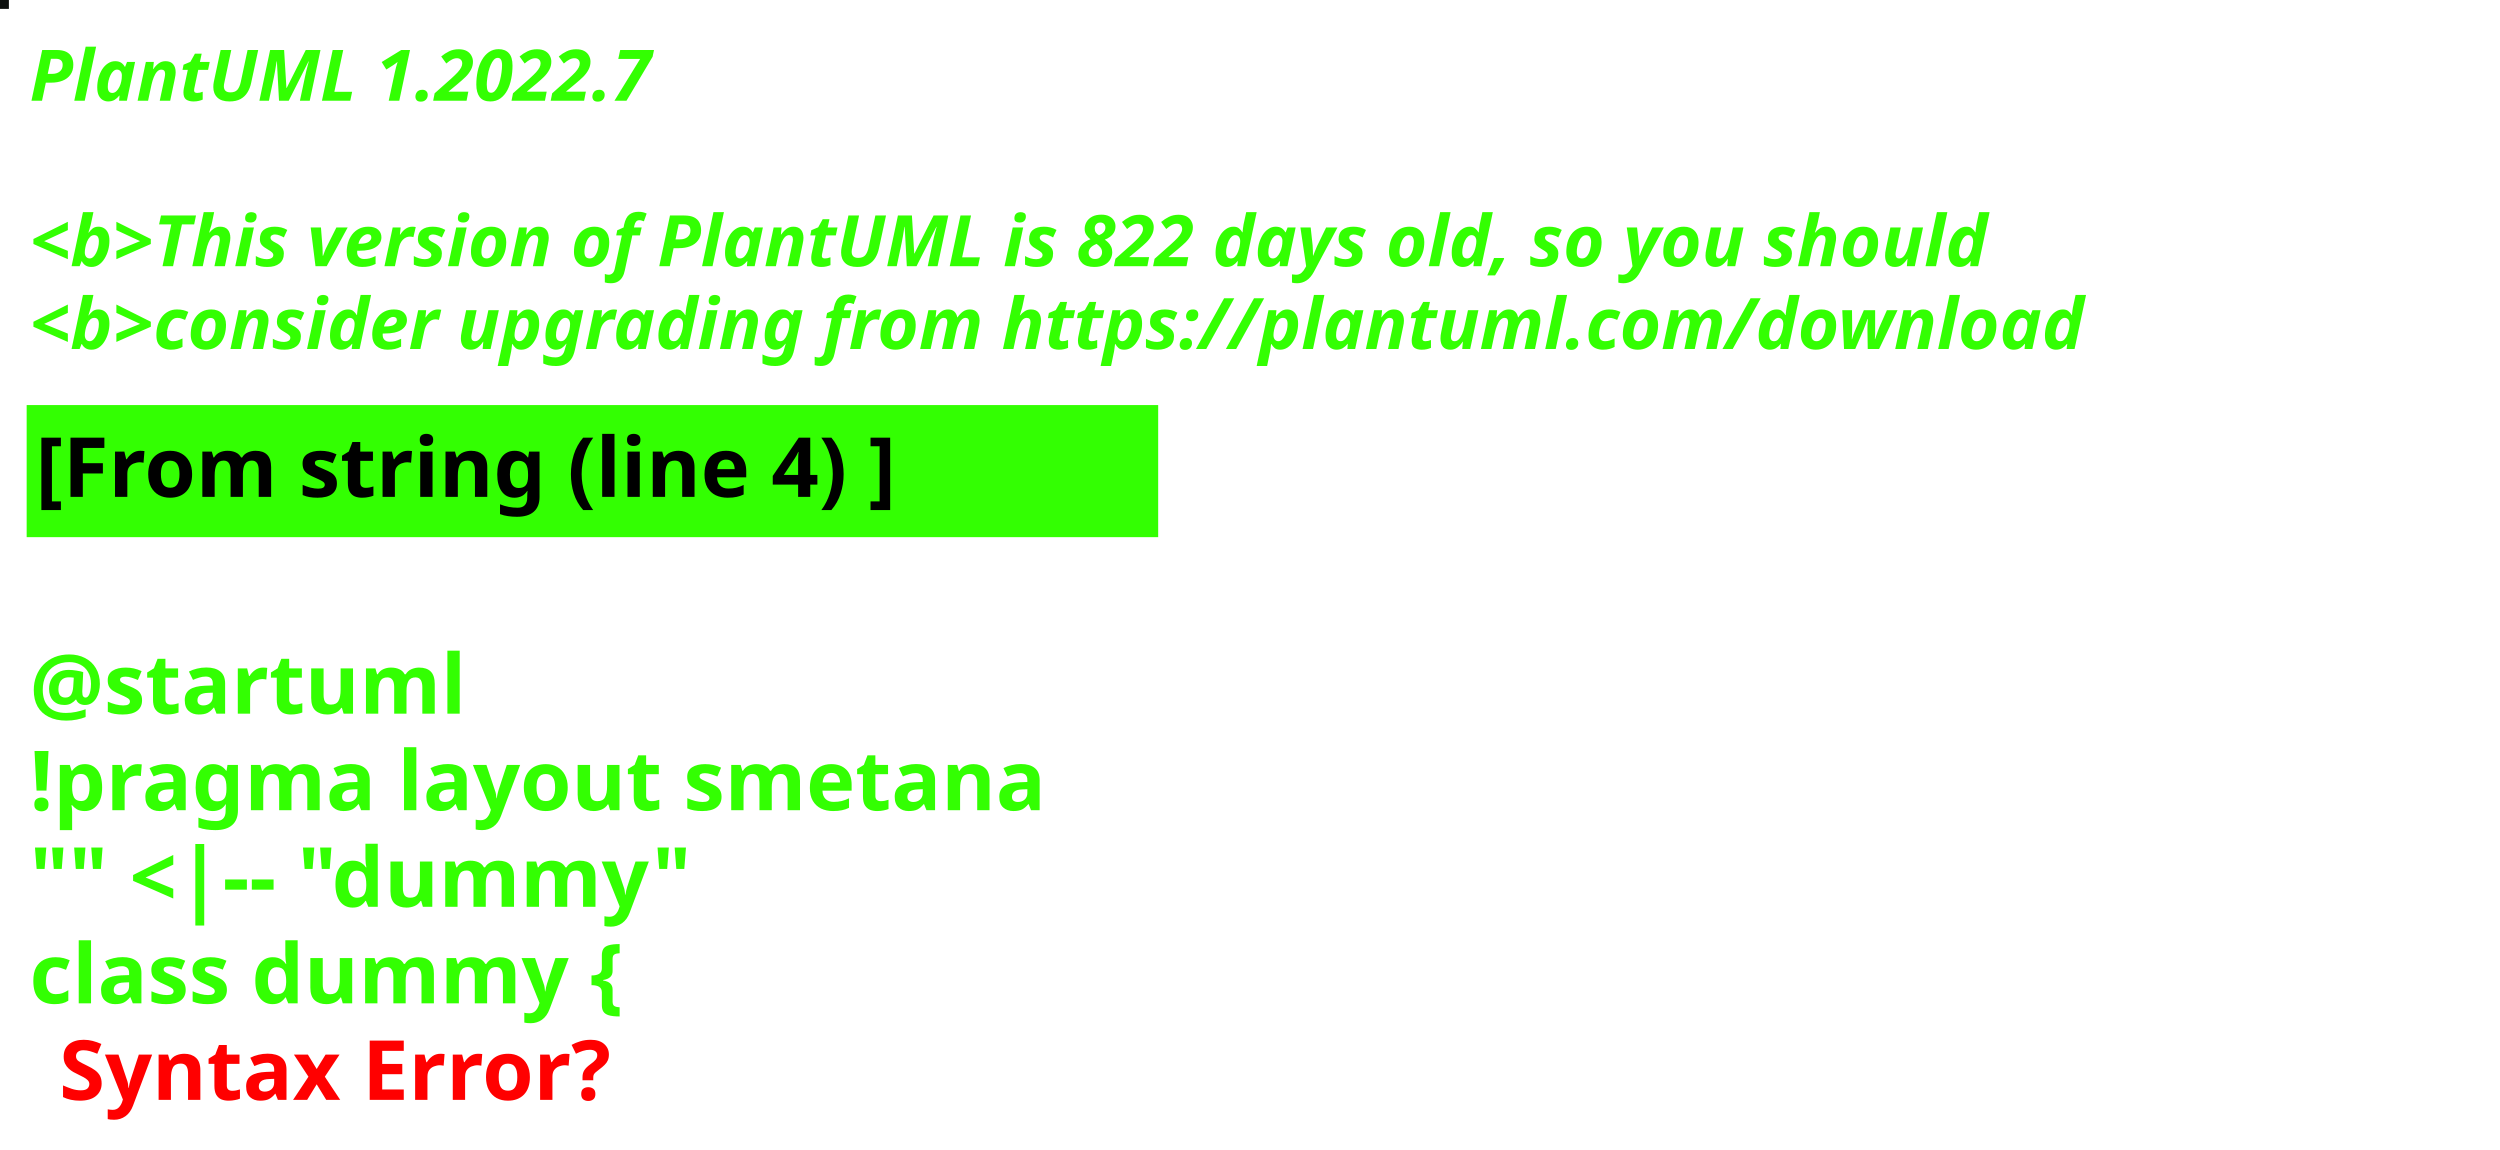
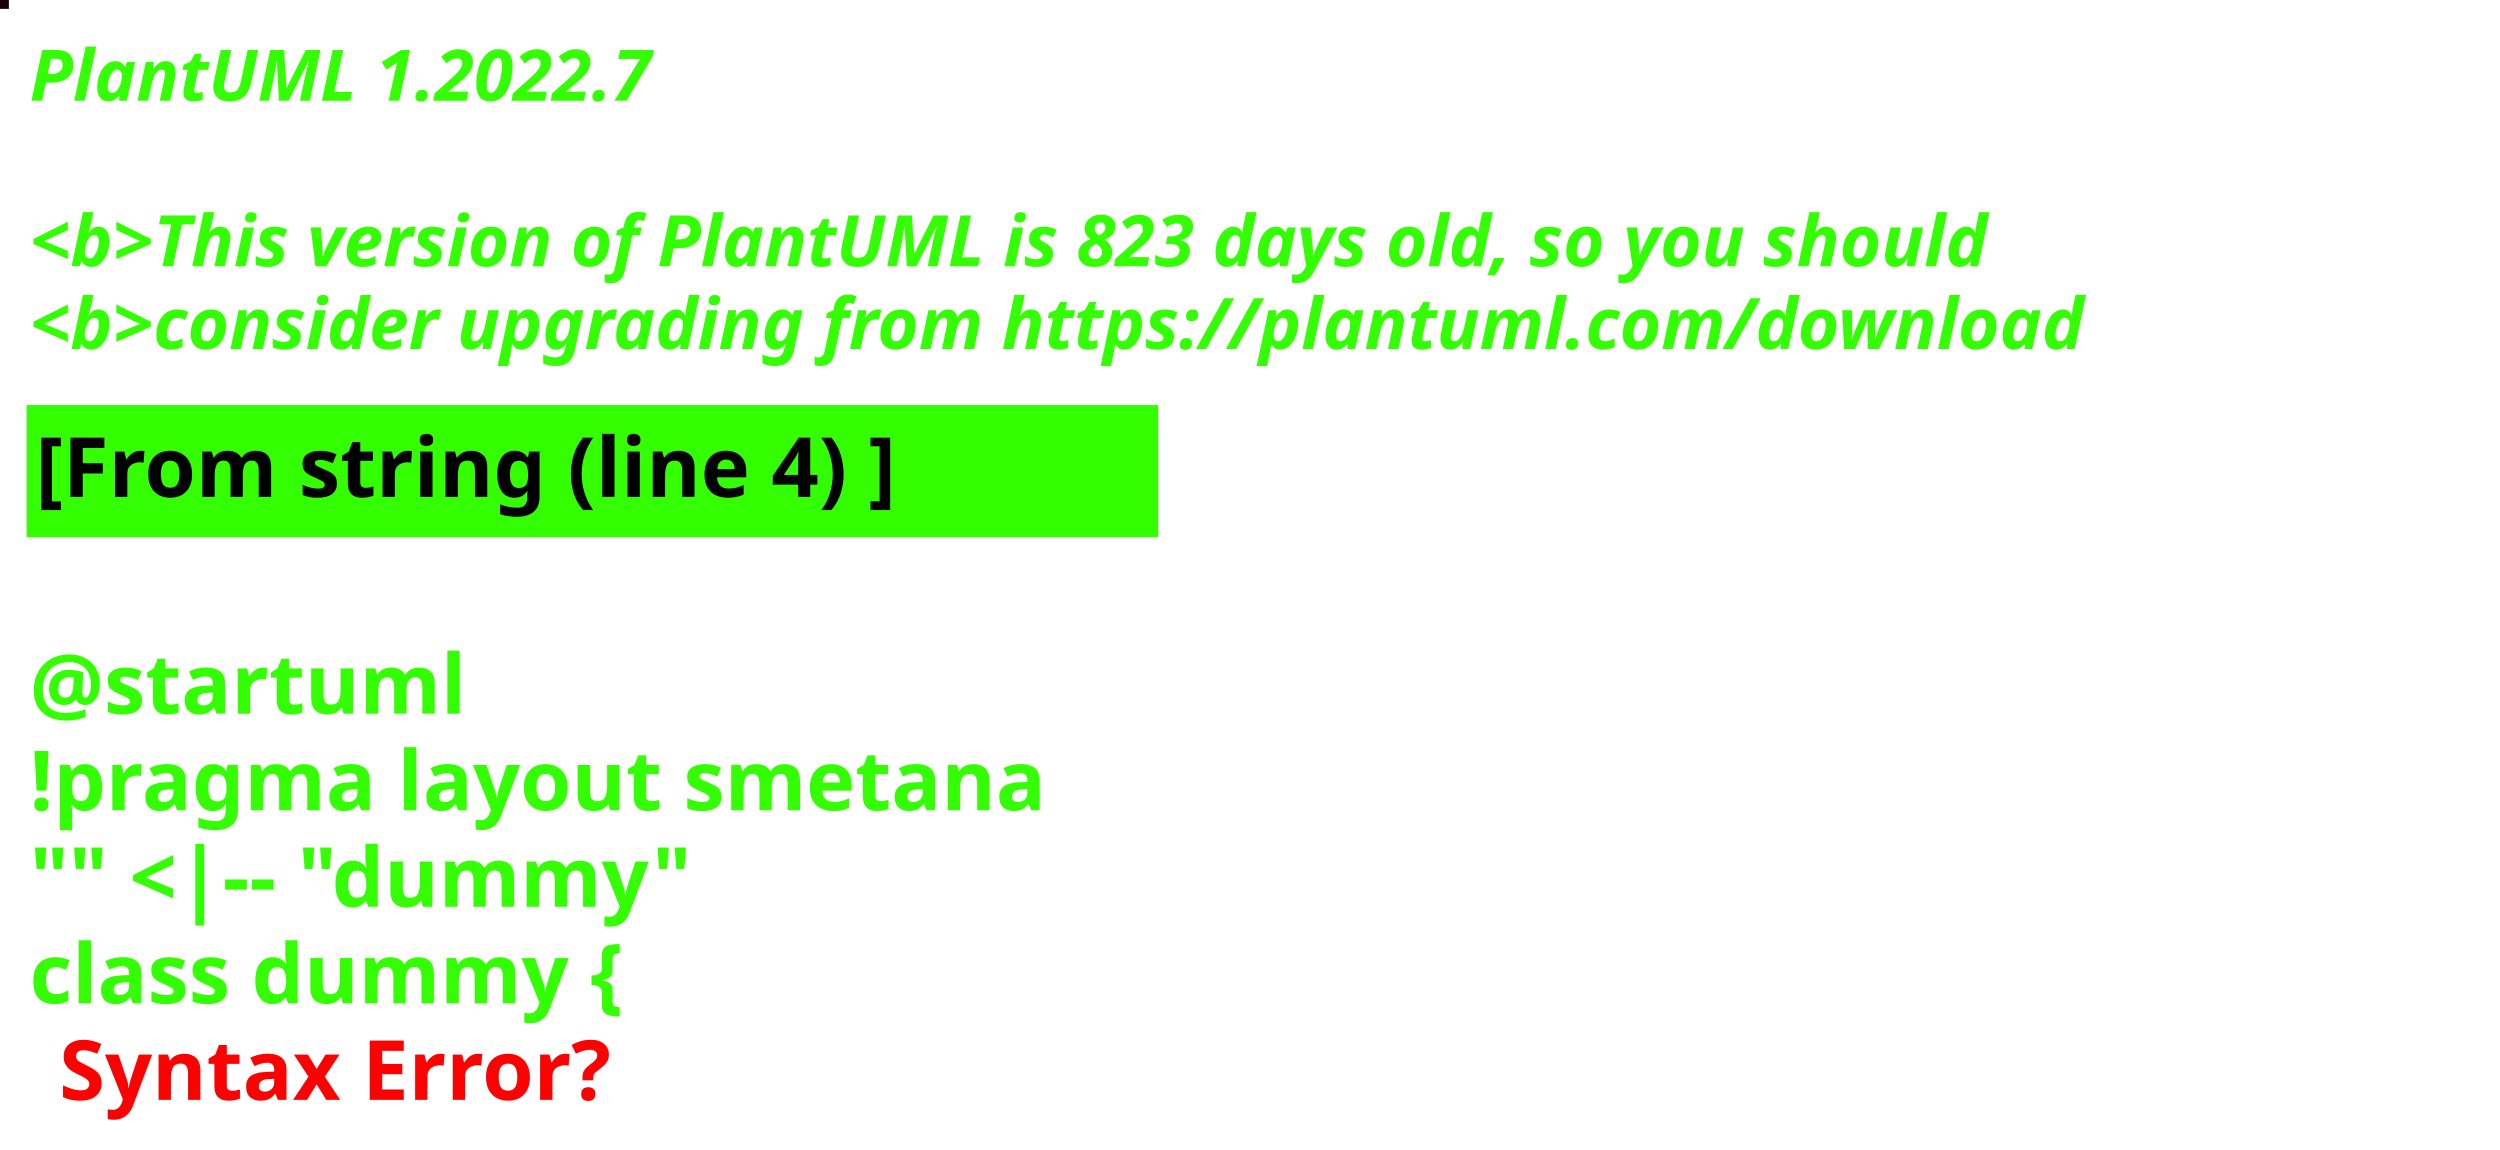
<svg xmlns="http://www.w3.org/2000/svg" contentStyleType="text/css" height="194px" preserveAspectRatio="none" style="width:422px;height:194px;background:#000000;" version="1.1" viewBox="0 0 422 194" width="422px" zoomAndPan="magnify">
  <defs />
  <g>
-     <rect fill="#0D110F" height="1" style="stroke:#0D110F;stroke-width:1.0;" width="1" x="0" y="0" />
+     <rect fill="#19020A" height="1" style="stroke:#19020A;stroke-width:1.0;" width="1" x="0" y="0" />
    <text fill="#33FF02" font-family="sans-serif" font-size="12" font-style="italic" font-weight="bold" lengthAdjust="spacing" textLength="127" x="5" y="17">PlantUML 1.2022.7</text>
    <text fill="#33FF02" font-family="sans-serif" font-size="12" font-style="italic" font-weight="bold" lengthAdjust="spacing" textLength="4" x="5" y="30.969"> </text>
-     <text fill="#33FF02" font-family="sans-serif" font-size="12" font-style="italic" font-weight="bold" lengthAdjust="spacing" textLength="399" x="5" y="44.938">&lt;b&gt;This version of PlantUML is 822 days old, so you should</text>
+     <text fill="#33FF02" font-family="sans-serif" font-size="12" font-style="italic" font-weight="bold" lengthAdjust="spacing" textLength="399" x="5" y="44.938">&lt;b&gt;This version of PlantUML is 823 days old, so you should</text>
    <text fill="#33FF02" font-family="sans-serif" font-size="12" font-style="italic" font-weight="bold" lengthAdjust="spacing" textLength="408" x="5" y="58.906">&lt;b&gt;consider upgrading from https://plantuml.com/download</text>
    <rect fill="#33FF02" height="21.297" style="stroke:#33FF02;stroke-width:1.0;" width="190" x="5" y="68.875" />
    <text fill="#000000" font-family="sans-serif" font-size="14" font-weight="bold" lengthAdjust="spacing" textLength="168" x="6" y="83.875">[From string (line 4) ]</text>
    <text fill="#33FF02" font-family="sans-serif" font-size="14" font-weight="bold" lengthAdjust="spacing" textLength="5" x="5" y="104.172"> </text>
    <text fill="#33FF02" font-family="sans-serif" font-size="14" font-weight="bold" lengthAdjust="spacing" textLength="79" x="5" y="120.469">@startuml</text>
    <text fill="#33FF02" font-family="sans-serif" font-size="14" font-weight="bold" lengthAdjust="spacing" textLength="190" x="5" y="136.766">!pragma layout smetana</text>
    <text fill="#33FF02" font-family="sans-serif" font-size="14" font-weight="bold" lengthAdjust="spacing" textLength="124" x="5" y="153.062">"" &lt;|-- "dummy"</text>
    <text fill="#33FF02" font-family="sans-serif" font-size="14" font-weight="bold" lengthAdjust="spacing" text-decoration="wavy underline" textLength="117" x="5" y="169.359">class dummy {</text>
    <text fill="#FF0000" font-family="sans-serif" font-size="14" font-weight="bold" lengthAdjust="spacing" textLength="106" x="10" y="185.656">Syntax Error?</text>
  </g>
</svg>
